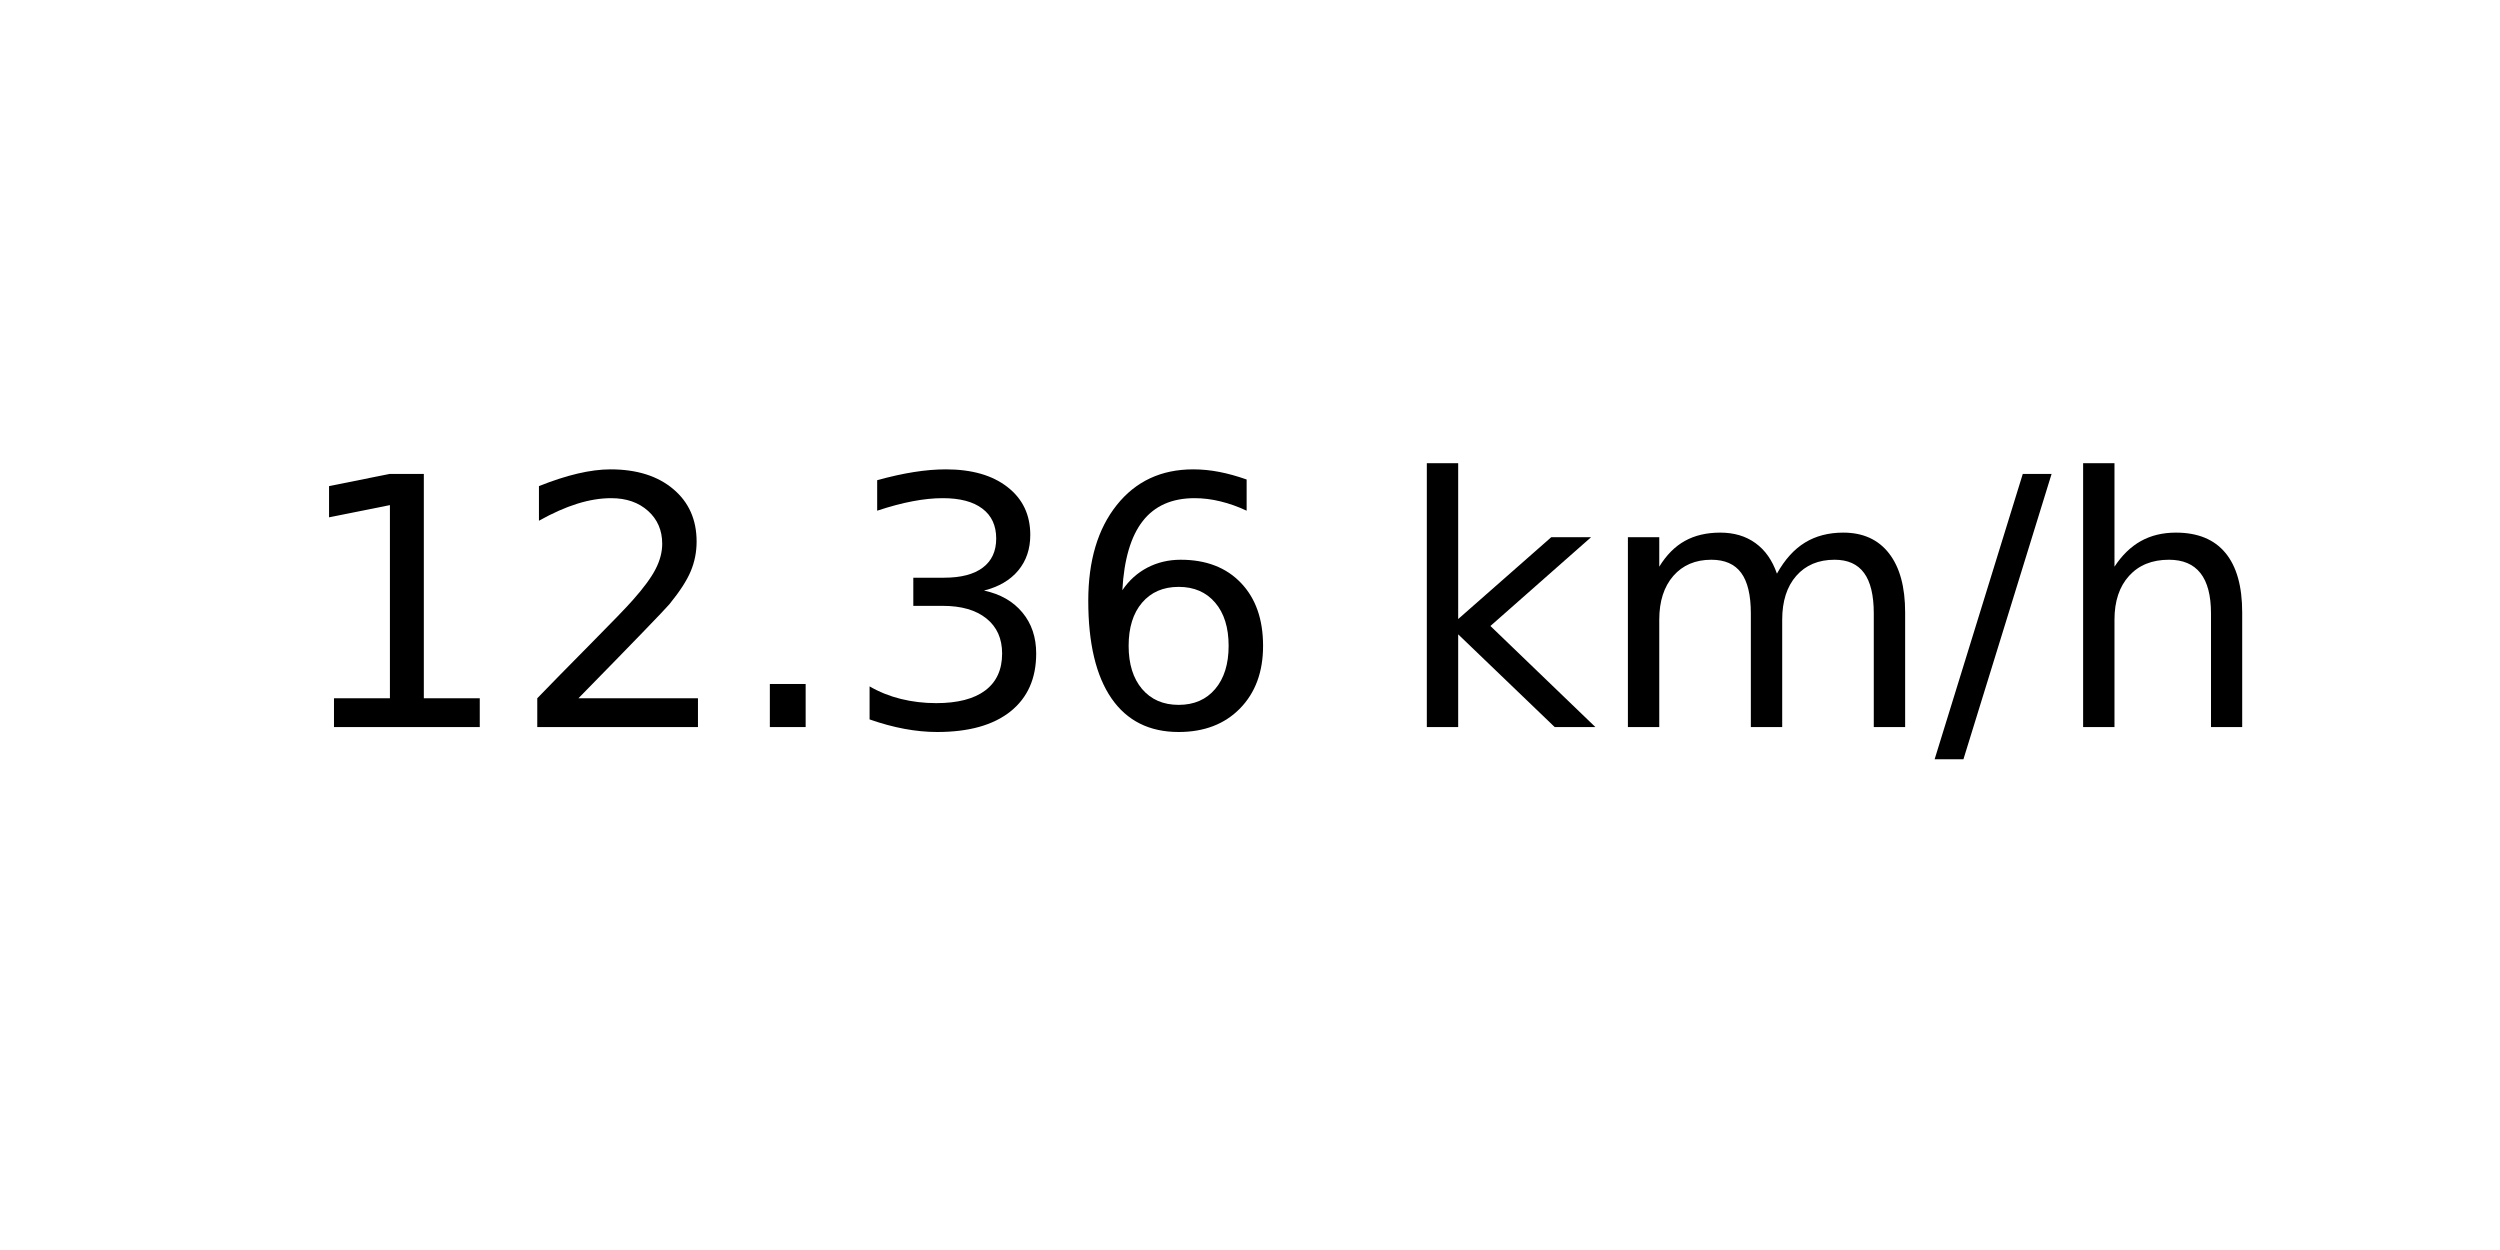
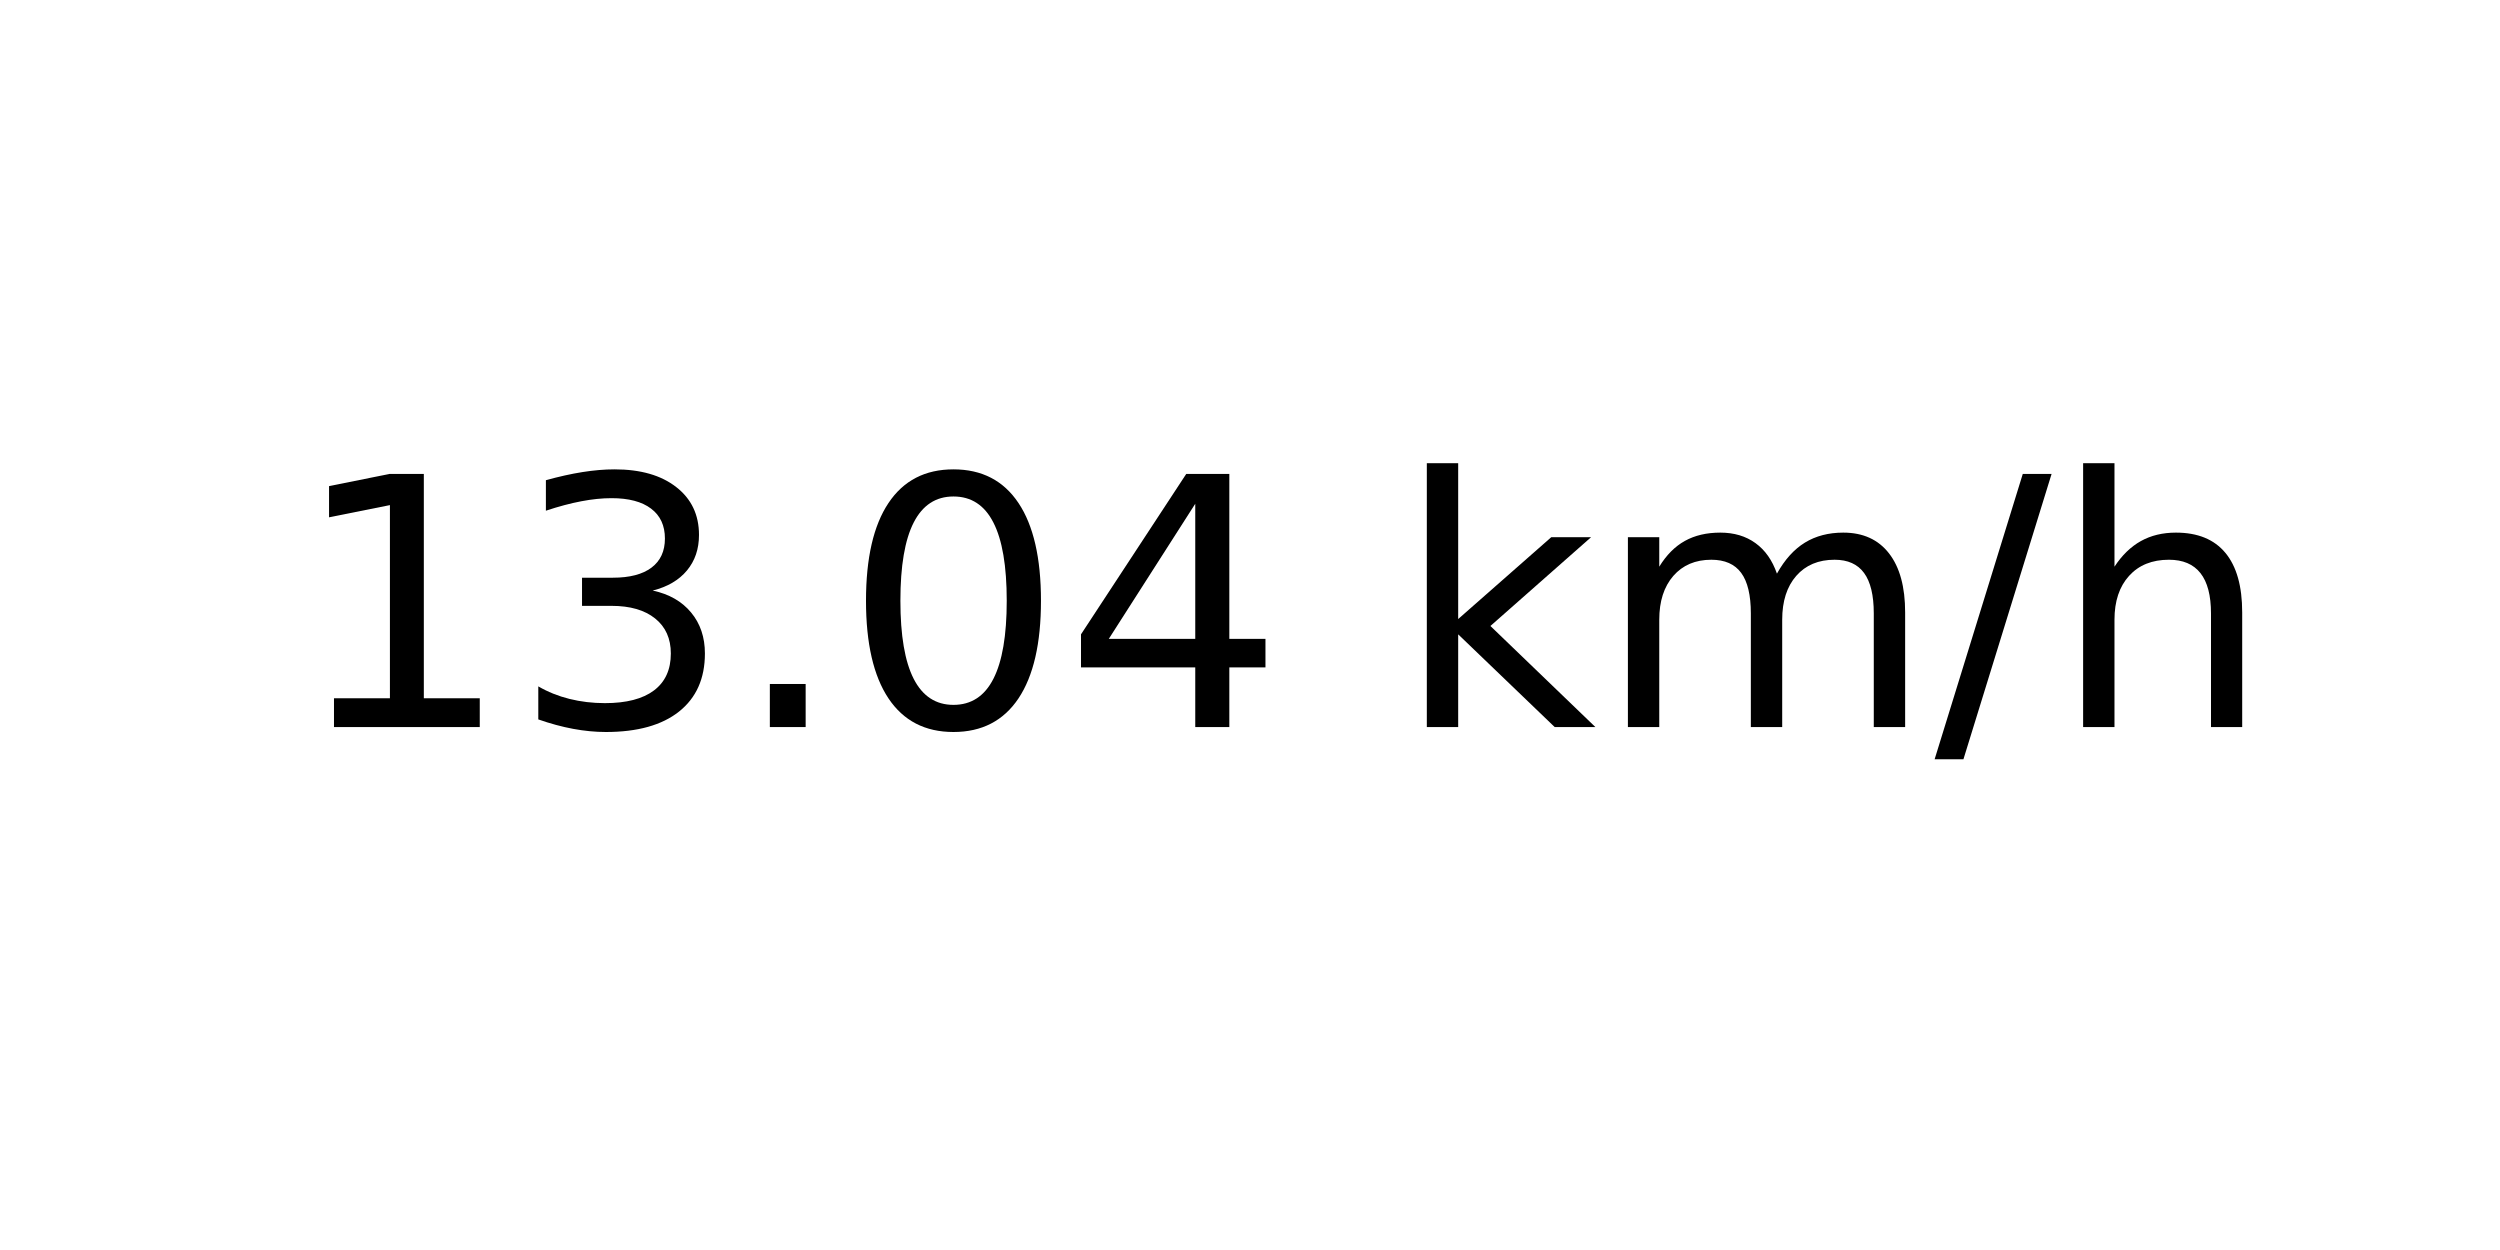
<svg xmlns="http://www.w3.org/2000/svg" xmlns:xlink="http://www.w3.org/1999/xlink" width="72pt" height="36pt" viewBox="0 0 72 36" version="1.1">
  <defs>
    <style type="text/css">*{stroke-linejoin: round; stroke-linecap: butt}</style>
  </defs>
  <g id="figure_1">
    <g id="axes_1">
      <g id="text_1">
        <g transform="translate(8.378125 20.93937) scale(0.1 -0.1)">
          <defs>
            <path id="DejaVuSans-31" d="M 794 531  L 1825 531  L 1825 4091  L 703 3866  L 703 4441  L 1819 4666  L 2450 4666  L 2450 531  L 3481 531  L 3481 0  L 794 0  L 794 531  z " transform="scale(0.015625)" />
-             <path id="DejaVuSans-32" d="M 1228 531  L 3431 531  L 3431 0  L 469 0  L 469 531  Q 828 903 1448 1529  Q 2069 2156 2228 2338  Q 2531 2678 2651 2914  Q 2772 3150 2772 3378  Q 2772 3750 2511 3984  Q 2250 4219 1831 4219  Q 1534 4219 1204 4116  Q 875 4013 500 3803  L 500 4441  Q 881 4594 1212 4672  Q 1544 4750 1819 4750  Q 2544 4750 2975 4387  Q 3406 4025 3406 3419  Q 3406 3131 3298 2873  Q 3191 2616 2906 2266  Q 2828 2175 2409 1742  Q 1991 1309 1228 531  z " transform="scale(0.015625)" />
+             <path id="DejaVuSans-33" d="M 2597 2516  Q 3050 2419 3304 2112  Q 3559 1806 3559 1356  Q 3559 666 3084 287  Q 2609 -91 1734 -91  Q 1441 -91 1130 -33  Q 819 25 488 141  L 488 750  Q 750 597 1062 519  Q 1375 441 1716 441  Q 2309 441 2620 675  Q 2931 909 2931 1356  Q 2931 1769 2642 2001  Q 2353 2234 1838 2234  L 1294 2234  L 1294 2753  L 1863 2753  Q 2328 2753 2575 2939  Q 2822 3125 2822 3475  Q 2822 3834 2567 4026  Q 2313 4219 1838 4219  Q 1578 4219 1281 4162  Q 984 4106 628 3988  L 628 4550  Q 988 4650 1302 4700  Q 1616 4750 1894 4750  Q 2613 4750 3031 4423  Q 3450 4097 3450 3541  Q 3450 3153 3228 2886  Q 3006 2619 2597 2516  z " transform="scale(0.015625)" />
            <path id="DejaVuSans-2e" d="M 684 794  L 1344 794  L 1344 0  L 684 0  L 684 794  z " transform="scale(0.015625)" />
-             <path id="DejaVuSans-33" d="M 2597 2516  Q 3050 2419 3304 2112  Q 3559 1806 3559 1356  Q 3559 666 3084 287  Q 2609 -91 1734 -91  Q 1441 -91 1130 -33  Q 819 25 488 141  L 488 750  Q 750 597 1062 519  Q 1375 441 1716 441  Q 2309 441 2620 675  Q 2931 909 2931 1356  Q 2931 1769 2642 2001  Q 2353 2234 1838 2234  L 1294 2234  L 1294 2753  L 1863 2753  Q 2328 2753 2575 2939  Q 2822 3125 2822 3475  Q 2822 3834 2567 4026  Q 2313 4219 1838 4219  Q 1578 4219 1281 4162  Q 984 4106 628 3988  L 628 4550  Q 988 4650 1302 4700  Q 1616 4750 1894 4750  Q 2613 4750 3031 4423  Q 3450 4097 3450 3541  Q 3450 3153 3228 2886  Q 3006 2619 2597 2516  z " transform="scale(0.015625)" />
-             <path id="DejaVuSans-36" d="M 2113 2584  Q 1688 2584 1439 2293  Q 1191 2003 1191 1497  Q 1191 994 1439 701  Q 1688 409 2113 409  Q 2538 409 2786 701  Q 3034 994 3034 1497  Q 3034 2003 2786 2293  Q 2538 2584 2113 2584  z M 3366 4563  L 3366 3988  Q 3128 4100 2886 4159  Q 2644 4219 2406 4219  Q 1781 4219 1451 3797  Q 1122 3375 1075 2522  Q 1259 2794 1537 2939  Q 1816 3084 2150 3084  Q 2853 3084 3261 2657  Q 3669 2231 3669 1497  Q 3669 778 3244 343  Q 2819 -91 2113 -91  Q 1303 -91 875 529  Q 447 1150 447 2328  Q 447 3434 972 4092  Q 1497 4750 2381 4750  Q 2619 4750 2861 4703  Q 3103 4656 3366 4563  z " transform="scale(0.015625)" />
+             <path id="DejaVuSans-30" d="M 2034 4250  Q 1547 4250 1301 3770  Q 1056 3291 1056 2328  Q 1056 1369 1301 889  Q 1547 409 2034 409  Q 2525 409 2770 889  Q 3016 1369 3016 2328  Q 3016 3291 2770 3770  Q 2525 4250 2034 4250  z M 2034 4750  Q 2819 4750 3233 4129  Q 3647 3509 3647 2328  Q 3647 1150 3233 529  Q 2819 -91 2034 -91  Q 1250 -91 836 529  Q 422 1150 422 2328  Q 422 3509 836 4129  Q 1250 4750 2034 4750  z " transform="scale(0.015625)" />
+             <path id="DejaVuSans-34" d="M 2419 4116  L 825 1625  L 2419 1625  L 2419 4116  z M 2253 4666  L 3047 4666  L 3047 1625  L 3713 1625  L 3713 1100  L 3047 1100  L 3047 0  L 2419 0  L 2419 1100  L 313 1100  L 313 1709  L 2253 4666  z " transform="scale(0.015625)" />
            <path id="DejaVuSans-20" transform="scale(0.015625)" />
            <path id="DejaVuSans-6b" d="M 581 4863  L 1159 4863  L 1159 1991  L 2875 3500  L 3609 3500  L 1753 1863  L 3688 0  L 2938 0  L 1159 1709  L 1159 0  L 581 0  L 581 4863  z " transform="scale(0.015625)" />
            <path id="DejaVuSans-6d" d="M 3328 2828  Q 3544 3216 3844 3400  Q 4144 3584 4550 3584  Q 5097 3584 5394 3201  Q 5691 2819 5691 2113  L 5691 0  L 5113 0  L 5113 2094  Q 5113 2597 4934 2840  Q 4756 3084 4391 3084  Q 3944 3084 3684 2787  Q 3425 2491 3425 1978  L 3425 0  L 2847 0  L 2847 2094  Q 2847 2600 2669 2842  Q 2491 3084 2119 3084  Q 1678 3084 1418 2786  Q 1159 2488 1159 1978  L 1159 0  L 581 0  L 581 3500  L 1159 3500  L 1159 2956  Q 1356 3278 1631 3431  Q 1906 3584 2284 3584  Q 2666 3584 2933 3390  Q 3200 3197 3328 2828  z " transform="scale(0.015625)" />
            <path id="DejaVuSans-2f" d="M 1625 4666  L 2156 4666  L 531 -594  L 0 -594  L 1625 4666  z " transform="scale(0.015625)" />
            <path id="DejaVuSans-68" d="M 3513 2113  L 3513 0  L 2938 0  L 2938 2094  Q 2938 2591 2744 2837  Q 2550 3084 2163 3084  Q 1697 3084 1428 2787  Q 1159 2491 1159 1978  L 1159 0  L 581 0  L 581 4863  L 1159 4863  L 1159 2956  Q 1366 3272 1645 3428  Q 1925 3584 2291 3584  Q 2894 3584 3203 3211  Q 3513 2838 3513 2113  z " transform="scale(0.015625)" />
          </defs>
          <use xlink:href="#DejaVuSans-31" />
-           <use xlink:href="#DejaVuSans-32" x="63.623" />
+           <use xlink:href="#DejaVuSans-33" x="63.623" />
          <use xlink:href="#DejaVuSans-2e" x="127.246" />
-           <use xlink:href="#DejaVuSans-33" x="159.033" />
-           <use xlink:href="#DejaVuSans-36" x="222.656" />
+           <use xlink:href="#DejaVuSans-30" x="159.033" />
+           <use xlink:href="#DejaVuSans-34" x="222.656" />
          <use xlink:href="#DejaVuSans-20" x="286.279" />
          <use xlink:href="#DejaVuSans-6b" x="318.066" />
          <use xlink:href="#DejaVuSans-6d" x="375.977" />
          <use xlink:href="#DejaVuSans-2f" x="473.389" />
          <use xlink:href="#DejaVuSans-68" x="507.08" />
        </g>
      </g>
    </g>
  </g>
</svg>
